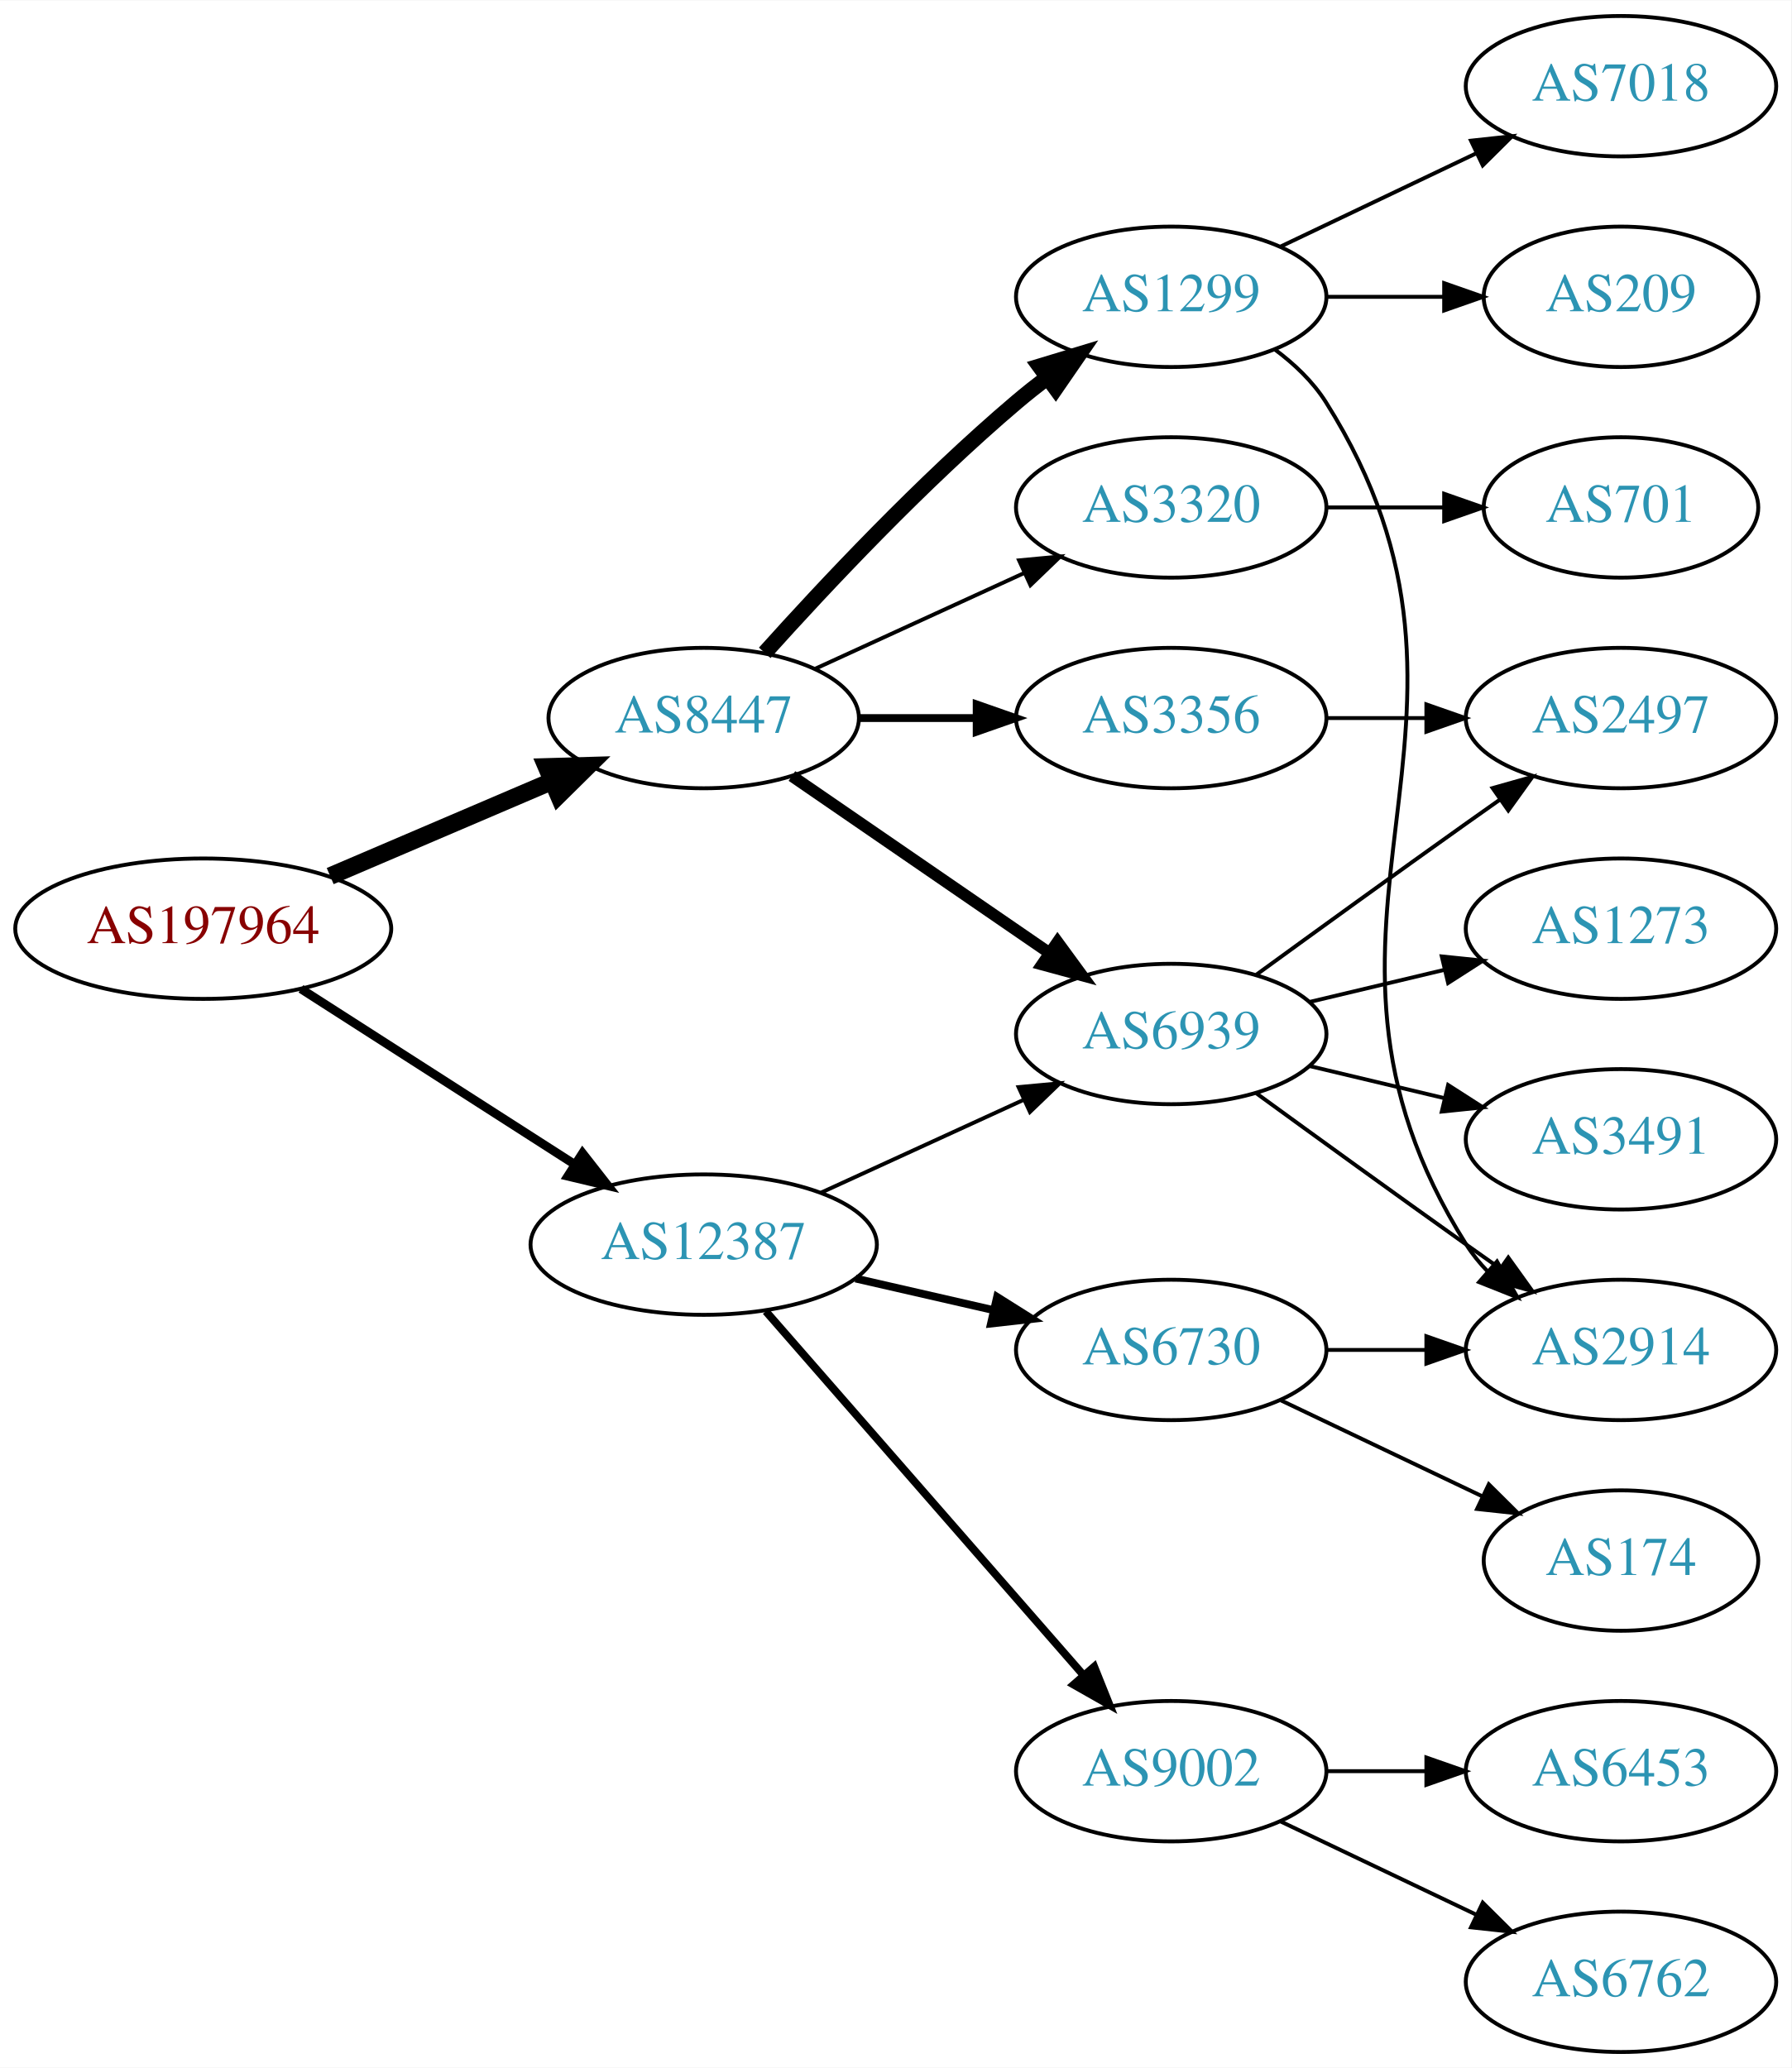
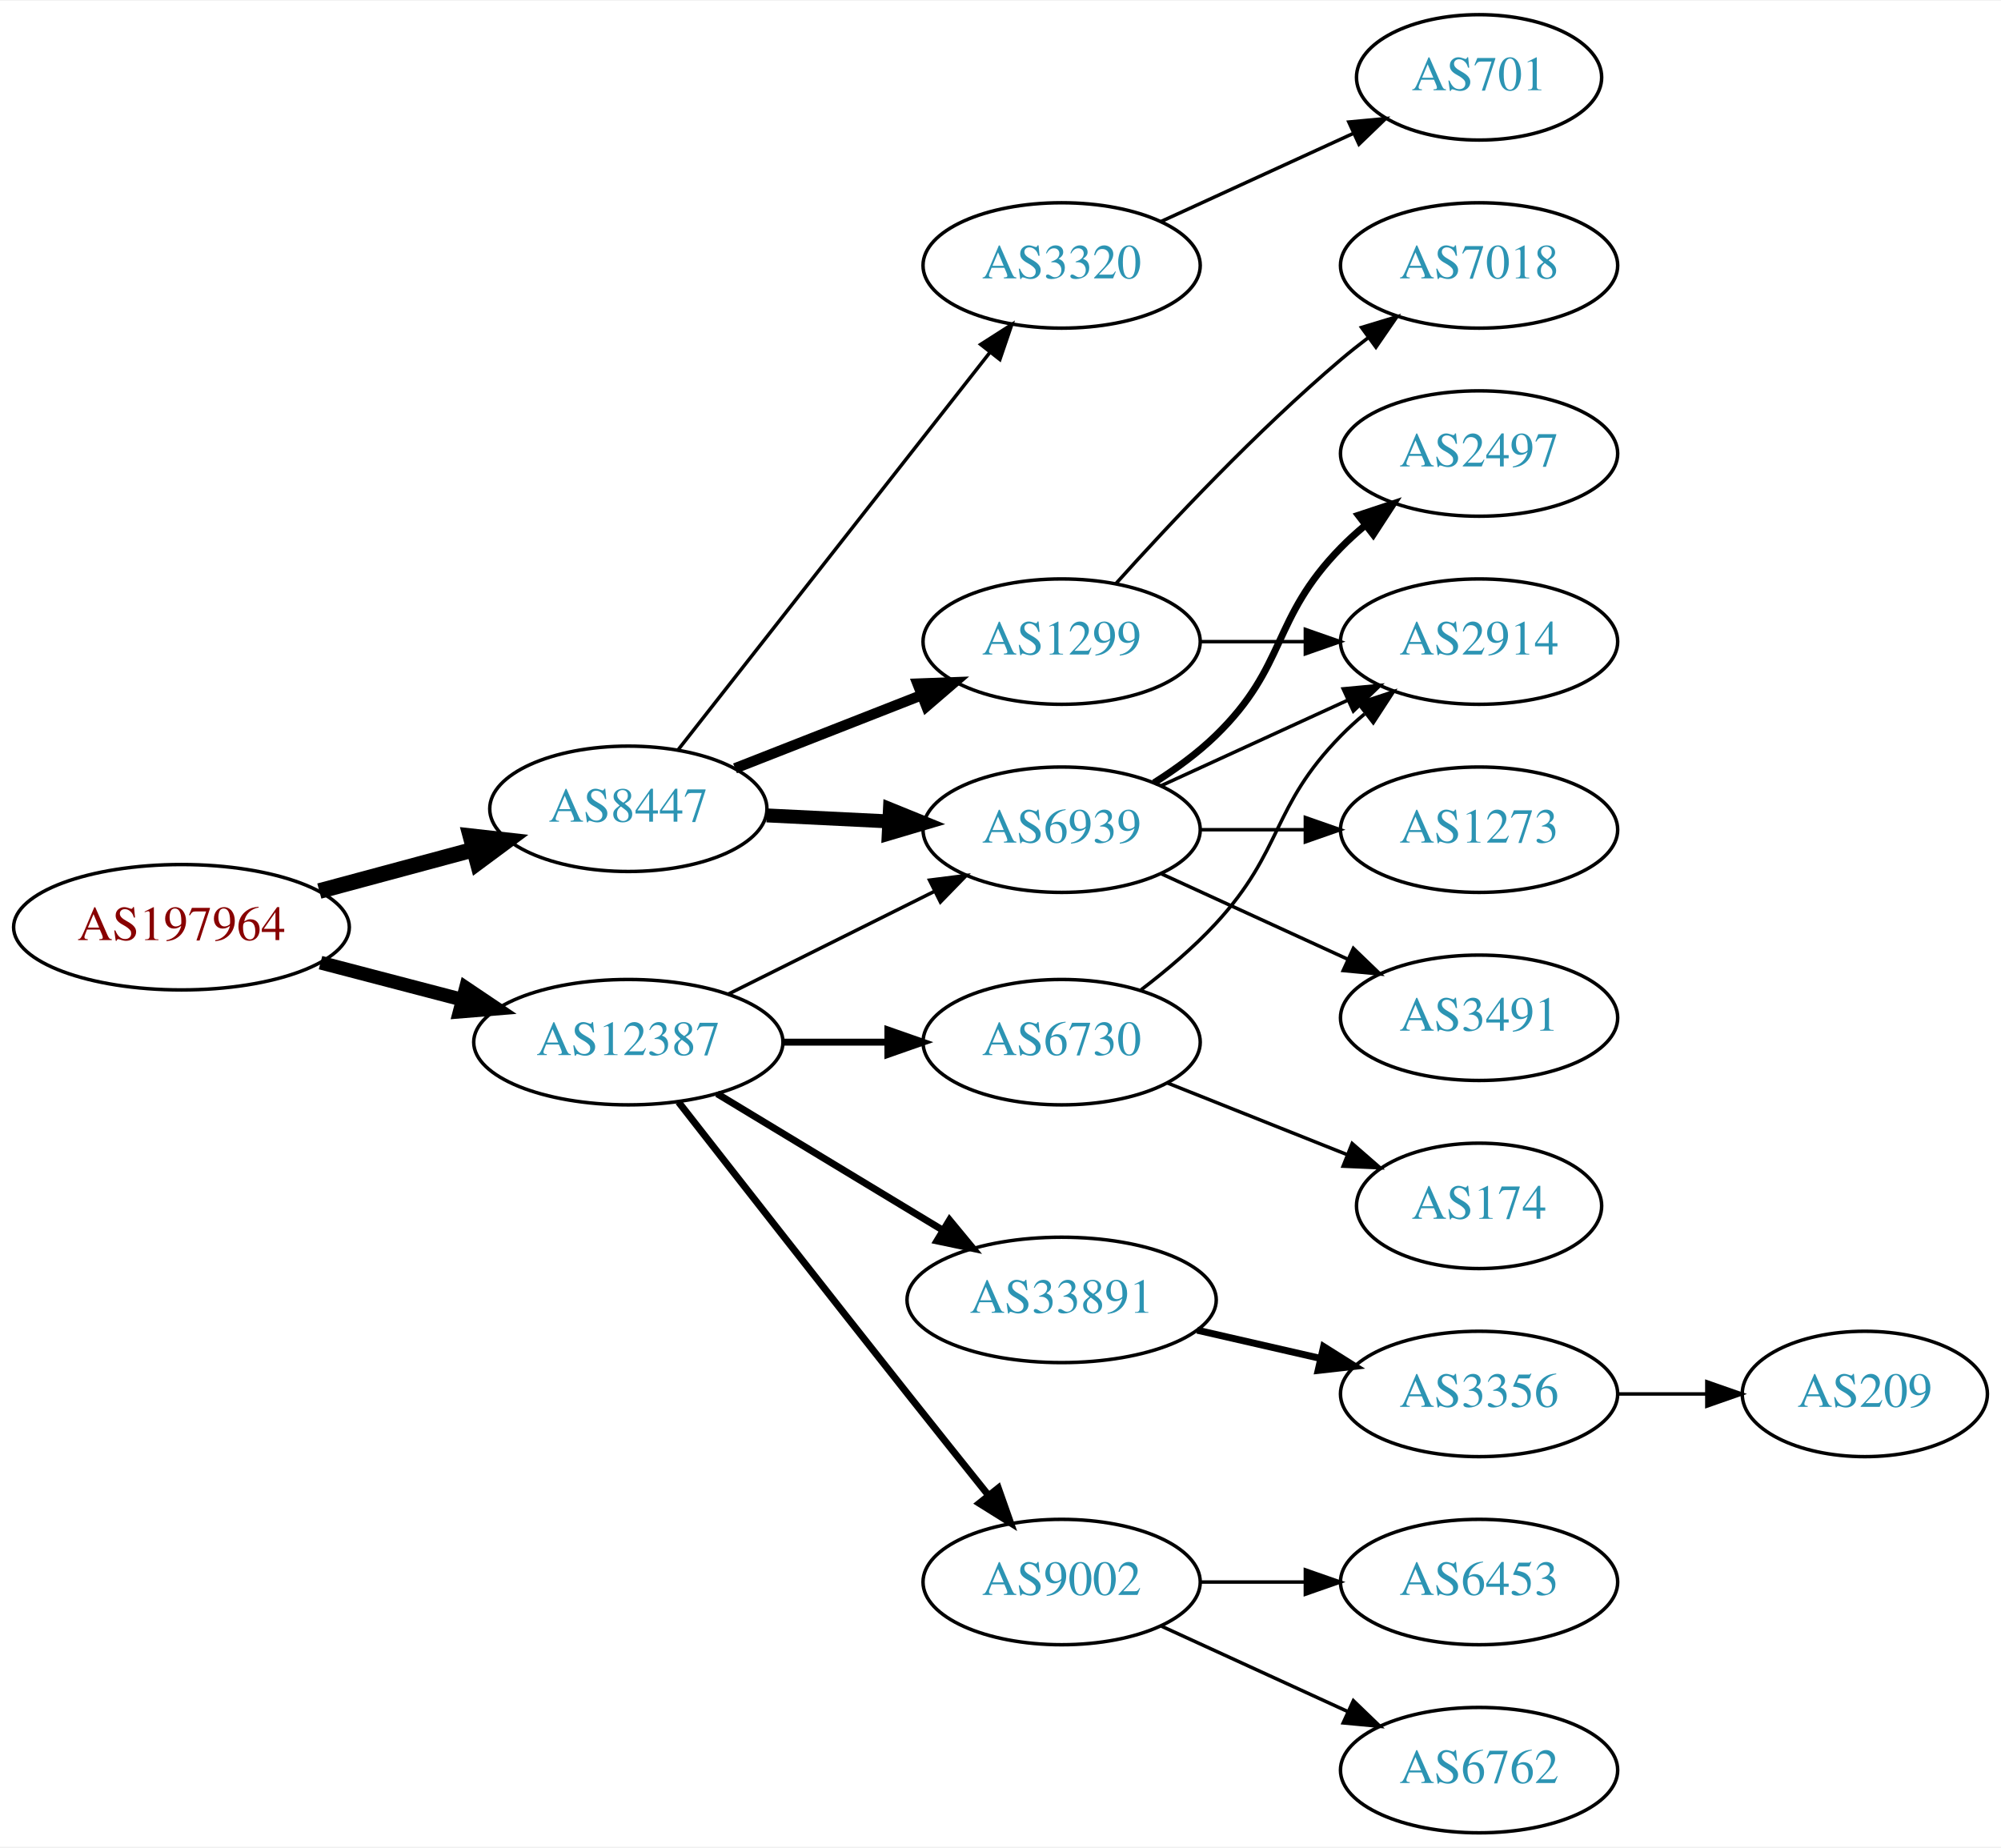
- <svg xmlns="http://www.w3.org/2000/svg" xmlns:xlink="http://www.w3.org/1999/xlink" width="459pt" height="530pt" viewBox="0.00 0.00 459.17 530.00">
+ <svg xmlns="http://www.w3.org/2000/svg" xmlns:xlink="http://www.w3.org/1999/xlink" width="574pt" height="530pt" viewBox="0.00 0.00 574.46 530.00">
  <g id="graph0" class="graph" transform="scale(1 1) rotate(0) translate(4 526)">
-     <polygon fill="white" stroke="none" points="-4,4 -4,-526 455.17,-526 455.17,4 -4,4" />
+     <polygon fill="white" stroke="none" points="-4,4 -4,-526 570.463,-526 570.463,4 -4,4" />
    <g id="node1" class="node">
      <g id="a_node1">
        <a xlink:href="/asn/197964" xlink:title="AS197964 ~ Julius Blum GmbH [AT]">
-           <ellipse fill="#ffffff" stroke="black" cx="48.096" cy="-288" rx="48.192" ry="18" />
-           <text text-anchor="middle" x="48.096" y="-284.3" font-family="Times,serif" font-size="14.00" fill="#880000">AS197964</text>
+           <ellipse fill="#ffffff" stroke="black" cx="48.096" cy="-260" rx="48.192" ry="18" />
+           <text text-anchor="middle" x="48.096" y="-256.3" font-family="Times,serif" font-size="14.00" fill="#880000">AS197964</text>
        </a>
      </g>
    </g>
    <g id="node2" class="node">
      <g id="a_node2">
        <a xlink:href="/asn/8447" xlink:title="AS8447 ~ A1 Telekom Austria AG [AT]">
-           <ellipse fill="#ffffff" stroke="black" cx="176.388" cy="-342" rx="39.794" ry="18" />
-           <text text-anchor="middle" x="176.388" y="-338.3" font-family="Times,serif" font-size="14.00" fill="#2c94b3">AS8447</text>
+           <ellipse fill="#ffffff" stroke="black" cx="176.388" cy="-294" rx="39.794" ry="18" />
+           <text text-anchor="middle" x="176.388" y="-290.3" font-family="Times,serif" font-size="14.00" fill="#2c94b3">AS8447</text>
        </a>
      </g>
    </g>
    <g id="edge1" class="edge">
-       <path fill="none" stroke="black" stroke-width="4.5" d="M80.639,-301.487C97.776,-308.815 119.097,-317.931 137.172,-325.66" />
-       <polygon fill="black" stroke="black" stroke-width="4.5" points="136.089,-329.479 146.832,-329.79 139.186,-322.238 136.089,-329.479" />
+       <path fill="none" stroke="black" stroke-width="4.5" d="M87.674,-270.386C101.701,-274.162 117.644,-278.455 132.056,-282.334" />
+       <polygon fill="black" stroke="black" stroke-width="4.5" points="131.066,-286.145 141.746,-284.943 133.113,-278.541 131.066,-286.145" />
    </g>
    <g id="node3" class="node">
      <g id="a_node3">
        <a xlink:href="/asn/12387" xlink:title="AS12387 ~ TON Total optical Networks AG [CH]">
-           <ellipse fill="#ffffff" stroke="black" cx="176.388" cy="-207" rx="44.393" ry="18" />
-           <text text-anchor="middle" x="176.388" y="-203.3" font-family="Times,serif" font-size="14.00" fill="#2c94b3">AS12387</text>
+           <ellipse fill="#ffffff" stroke="black" cx="176.388" cy="-227" rx="44.393" ry="18" />
+           <text text-anchor="middle" x="176.388" y="-223.3" font-family="Times,serif" font-size="14.00" fill="#2c94b3">AS12387</text>
        </a>
      </g>
    </g>
    <g id="edge2" class="edge">
-       <path fill="none" stroke="black" stroke-width="2.25" d="M73.147,-272.574C93.024,-259.826 121.421,-241.613 143.246,-227.615" />
-       <polygon fill="black" stroke="black" stroke-width="2.25" points="145.325,-230.439 151.853,-222.095 141.546,-224.547 145.325,-230.439" />
+       <path fill="none" stroke="black" stroke-width="3.938" d="M88.018,-249.83C100.839,-246.479 115.231,-242.719 128.578,-239.231" />
+       <polygon fill="black" stroke="black" stroke-width="3.938" points="129.746,-242.544 138.536,-236.629 127.976,-235.771 129.746,-242.544" />
    </g>
    <g id="node4" class="node">
      <g id="a_node4">
-         <a xlink:href="/asn/3356" xlink:title="AS3356 ~ Level 3 Parent, LLC [US]">
-           <ellipse fill="#ffffff" stroke="black" cx="296.23" cy="-342" rx="39.794" ry="18" />
-           <text text-anchor="middle" x="296.23" y="-338.3" font-family="Times,serif" font-size="14.00" fill="#2c94b3">AS3356</text>
+         <a xlink:href="/asn/6939" xlink:title="AS6939 ~ Hurricane Electric LLC [US]">
+           <ellipse fill="#ffffff" stroke="black" cx="300.78" cy="-288" rx="39.794" ry="18" />
+           <text text-anchor="middle" x="300.78" y="-284.3" font-family="Times,serif" font-size="14.00" fill="#2c94b3">AS6939</text>
        </a>
      </g>
    </g>
    <g id="edge3" class="edge">
-       <path fill="none" stroke="black" stroke-width="2" d="M216.3,-342C225.854,-342 236.203,-342 246.166,-342" />
-       <polygon fill="black" stroke="black" stroke-width="2" points="246.358,-345.5 256.358,-342 246.358,-338.5 246.358,-345.5" />
+       <path fill="none" stroke="black" stroke-width="4" d="M216.113,-292.102C227.271,-291.555 239.587,-290.951 251.259,-290.379" />
+       <polygon fill="black" stroke="black" stroke-width="4" points="251.489,-293.872 261.306,-289.886 251.147,-286.88 251.489,-293.872" />
    </g>
    <g id="node5" class="node">
      <g id="a_node5">
-         <a xlink:href="/asn/6939" xlink:title="AS6939 ~ Hurricane Electric LLC [US]">
-           <ellipse fill="#ffffff" stroke="black" cx="296.23" cy="-261" rx="39.794" ry="18" />
-           <text text-anchor="middle" x="296.23" y="-257.3" font-family="Times,serif" font-size="14.00" fill="#2c94b3">AS6939</text>
+         <a xlink:href="/asn/1299" xlink:title="AS1299 ~ Telia Carrier [EU]">
+           <ellipse fill="#ffffff" stroke="black" cx="300.78" cy="-342" rx="39.794" ry="18" />
+           <text text-anchor="middle" x="300.78" y="-338.3" font-family="Times,serif" font-size="14.00" fill="#2c94b3">AS1299</text>
        </a>
      </g>
    </g>
    <g id="edge4" class="edge">
-       <path fill="none" stroke="black" stroke-width="3" d="M199.002,-327.143C217.49,-314.435 244.304,-296.005 264.934,-281.825" />
-       <polygon fill="black" stroke="black" stroke-width="3" points="267.096,-284.586 273.354,-276.037 263.13,-278.817 267.096,-284.586" />
+       <path fill="none" stroke="black" stroke-width="3" d="M207.015,-305.619C223.132,-311.94 243.272,-319.839 260.664,-326.66" />
+       <polygon fill="black" stroke="black" stroke-width="3" points="259.413,-329.928 270.001,-330.321 261.969,-323.412 259.413,-329.928" />
    </g>
    <g id="node6" class="node">
      <g id="a_node6">
-         <a xlink:href="/asn/1299" xlink:title="AS1299 ~ Telia Carrier [EU]">
-           <ellipse fill="#ffffff" stroke="black" cx="296.23" cy="-450" rx="39.794" ry="18" />
-           <text text-anchor="middle" x="296.23" y="-446.3" font-family="Times,serif" font-size="14.00" fill="#2c94b3">AS1299</text>
+         <a xlink:href="/asn/3320" xlink:title="AS3320 ~ DTAG [DE]">
+           <ellipse fill="#ffffff" stroke="black" cx="300.78" cy="-450" rx="39.794" ry="18" />
+           <text text-anchor="middle" x="300.78" y="-446.3" font-family="Times,serif" font-size="14.00" fill="#2c94b3">AS3320</text>
        </a>
      </g>
    </g>
    <g id="edge5" class="edge">
-       <path fill="none" stroke="black" stroke-width="4" d="M192.034,-358.725C207.334,-375.765 232.432,-402.523 256.584,-423 259.081,-425.117 261.741,-427.232 264.453,-429.293" />
-       <polygon fill="black" stroke="black" stroke-width="4" points="262.489,-432.194 272.629,-435.266 266.619,-426.541 262.489,-432.194" />
+       <path fill="none" stroke="black" d="M190.719,-310.992C212.331,-338.538 255.117,-393.074 280.194,-425.037" />
+       <polygon fill="black" stroke="black" points="277.539,-427.322 286.465,-433.029 283.046,-423.001 277.539,-427.322" />
+     </g>
+     <g id="edge16" class="edge">
+       <path fill="none" stroke="black" d="M205.16,-240.842C222.657,-249.562 245.413,-260.904 264.224,-270.279" />
+       <polygon fill="black" stroke="black" points="262.864,-273.512 273.375,-274.84 265.987,-267.247 262.864,-273.512" />
+     </g>
+     <g id="node13" class="node">
+       <g id="a_node13">
+         <a xlink:href="/asn/33891" xlink:title="AS33891 ~ CORE-BACKBONE GMBH GLOBAL NETWORK [DE]">
+           <ellipse fill="#ffffff" stroke="black" cx="300.78" cy="-153" rx="44.393" ry="18" />
+           <text text-anchor="middle" x="300.78" y="-149.3" font-family="Times,serif" font-size="14.00" fill="#2c94b3">AS33891</text>
+         </a>
+       </g>
+     </g>
+     <g id="edge13" class="edge">
+       <path fill="none" stroke="black" stroke-width="2" d="M201.861,-212.203C220.456,-200.96 246.229,-185.377 266.666,-173.021" />
+       <polygon fill="black" stroke="black" stroke-width="2" points="268.602,-175.941 275.348,-167.772 264.98,-169.95 268.602,-175.941" />
+     </g>
+     <g id="node14" class="node">
+       <g id="a_node14">
+         <a xlink:href="/asn/6730" xlink:title="AS6730 ~ Sunrise Communications AG [CH]">
+           <ellipse fill="#ffffff" stroke="black" cx="300.78" cy="-227" rx="39.794" ry="18" />
+           <text text-anchor="middle" x="300.78" y="-223.3" font-family="Times,serif" font-size="14.00" fill="#2c94b3">AS6730</text>
+         </a>
+       </g>
+     </g>
+     <g id="edge14" class="edge">
+       <path fill="none" stroke="black" stroke-width="2" d="M220.883,-227C230.572,-227 240.909,-227 250.802,-227" />
+       <polygon fill="black" stroke="black" stroke-width="2" points="250.904,-230.5 260.904,-227 250.904,-223.5 250.904,-230.5" />
+     </g>
+     <g id="node15" class="node">
+       <g id="a_node15">
+         <a xlink:href="/asn/9002" xlink:title="AS9002 ~ RETN Limited [EU]">
+           <ellipse fill="#ffffff" stroke="black" cx="300.78" cy="-72" rx="39.794" ry="18" />
+           <text text-anchor="middle" x="300.78" y="-68.3" font-family="Times,serif" font-size="14.00" fill="#2c94b3">AS9002</text>
+         </a>
+       </g>
+     </g>
+     <g id="edge15" class="edge">
+       <path fill="none" stroke="black" stroke-width="2" d="M190.789,-209.804C206.498,-189.672 233.342,-155.346 256.584,-126 264.117,-116.489 272.434,-106.071 279.742,-96.945" />
+       <polygon fill="black" stroke="black" stroke-width="2" points="282.595,-98.983 286.119,-88.991 277.133,-94.604 282.595,-98.983" />
    </g>
    <g id="node7" class="node">
      <g id="a_node7">
-         <a xlink:href="/asn/3320" xlink:title="AS3320 ~ DTAG [DE]">
-           <ellipse fill="#ffffff" stroke="black" cx="296.23" cy="-396" rx="39.794" ry="18" />
-           <text text-anchor="middle" x="296.23" y="-392.3" font-family="Times,serif" font-size="14.00" fill="#2c94b3">AS3320</text>
+         <a xlink:href="/asn/3491" xlink:title="AS3491 ~ PCCW Global, Inc. [US]">
+           <ellipse fill="#ffffff" stroke="black" cx="420.622" cy="-234" rx="39.794" ry="18" />
+           <text text-anchor="middle" x="420.622" y="-230.3" font-family="Times,serif" font-size="14.00" fill="#2c94b3">AS3491</text>
        </a>
      </g>
    </g>
    <g id="edge6" class="edge">
-       <path fill="none" stroke="black" d="M205.016,-354.661C220.973,-361.973 241.244,-371.261 258.527,-379.181" />
-       <polygon fill="black" stroke="black" points="257.225,-382.435 267.774,-383.419 260.141,-376.071 257.225,-382.435" />
-     </g>
-     <g id="edge18" class="edge">
-       <path fill="none" stroke="black" d="M206.517,-220.348C222.128,-227.502 241.526,-236.391 258.198,-244.03" />
-       <polygon fill="black" stroke="black" points="257.101,-247.378 267.65,-248.362 260.017,-241.014 257.101,-247.378" />
-     </g>
-     <g id="node15" class="node">
-       <g id="a_node15">
-         <a xlink:href="/asn/6730" xlink:title="AS6730 ~ Sunrise Communications AG [CH]">
-           <ellipse fill="#ffffff" stroke="black" cx="296.23" cy="-180" rx="39.794" ry="18" />
-           <text text-anchor="middle" x="296.23" y="-176.3" font-family="Times,serif" font-size="14.00" fill="#2c94b3">AS6730</text>
-         </a>
-       </g>
-     </g>
-     <g id="edge16" class="edge">
-       <path fill="none" stroke="black" stroke-width="2" d="M215.322,-198.308C226.563,-195.733 238.976,-192.889 250.599,-190.226" />
-       <polygon fill="black" stroke="black" stroke-width="2" points="251.595,-193.588 260.56,-187.943 250.031,-186.765 251.595,-193.588" />
-     </g>
-     <g id="node16" class="node">
-       <g id="a_node16">
-         <a xlink:href="/asn/9002" xlink:title="AS9002 ~ RETN Limited [EU]">
-           <ellipse fill="#ffffff" stroke="black" cx="296.23" cy="-72" rx="39.794" ry="18" />
-           <text text-anchor="middle" x="296.23" y="-68.3" font-family="Times,serif" font-size="14.00" fill="#2c94b3">AS9002</text>
-         </a>
-       </g>
-     </g>
-     <g id="edge17" class="edge">
-       <path fill="none" stroke="black" stroke-width="2" d="M192.312,-189.902C212.855,-166.369 249.974,-123.845 273.571,-96.813" />
-       <polygon fill="black" stroke="black" stroke-width="2" points="276.487,-98.794 280.426,-88.959 271.214,-94.191 276.487,-98.794" />
-     </g>
-     <g id="node11" class="node">
-       <g id="a_node11">
-         <a xlink:href="/asn/2497" xlink:title="AS2497 ~ Internet Initiative Japan Inc. [JP]">
-           <ellipse fill="#ffffff" stroke="black" cx="411.523" cy="-342" rx="39.794" ry="18" />
-           <text text-anchor="middle" x="411.523" y="-338.3" font-family="Times,serif" font-size="14.00" fill="#2c94b3">AS2497</text>
-         </a>
-       </g>
-     </g>
-     <g id="edge14" class="edge">
-       <path fill="none" stroke="black" d="M335.902,-342C344.105,-342 352.869,-342 361.401,-342" />
-       <polygon fill="black" stroke="black" points="361.641,-345.5 371.641,-342 361.641,-338.5 361.641,-345.5" />
+       <path fill="none" stroke="black" d="M329.409,-275.339C345.366,-268.027 365.636,-258.739 382.919,-250.819" />
+       <polygon fill="black" stroke="black" points="384.534,-253.929 392.167,-246.581 381.617,-247.565 384.534,-253.929" />
    </g>
    <g id="node8" class="node">
      <g id="a_node8">
        <a xlink:href="/asn/2914" xlink:title="AS2914 ~ NTT America, Inc. [US]">
-           <ellipse fill="#ffffff" stroke="black" cx="411.523" cy="-180" rx="39.794" ry="18" />
-           <text text-anchor="middle" x="411.523" y="-176.3" font-family="Times,serif" font-size="14.00" fill="#2c94b3">AS2914</text>
+           <ellipse fill="#ffffff" stroke="black" cx="420.622" cy="-342" rx="39.794" ry="18" />
+           <text text-anchor="middle" x="420.622" y="-338.3" font-family="Times,serif" font-size="14.00" fill="#2c94b3">AS2914</text>
        </a>
      </g>
    </g>
    <g id="edge7" class="edge">
-       <path fill="none" stroke="black" d="M318.078,-245.778C333.012,-234.909 353.626,-219.975 371.877,-207 374.697,-204.995 377.64,-202.915 380.588,-200.841" />
-       <polygon fill="black" stroke="black" points="382.634,-203.681 388.813,-195.074 378.616,-197.95 382.634,-203.681" />
+       <path fill="none" stroke="black" d="M329.409,-300.661C345.366,-307.973 365.636,-317.261 382.919,-325.181" />
+       <polygon fill="black" stroke="black" points="381.617,-328.435 392.167,-329.419 384.534,-322.071 381.617,-328.435" />
    </g>
    <g id="node9" class="node">
      <g id="a_node9">
-         <a xlink:href="/asn/1273" xlink:title="AS1273 ~ Vodafone Group PLC [EU]">
-           <ellipse fill="#ffffff" stroke="black" cx="411.523" cy="-288" rx="39.794" ry="18" />
-           <text text-anchor="middle" x="411.523" y="-284.3" font-family="Times,serif" font-size="14.00" fill="#2c94b3">AS1273</text>
+         <a xlink:href="/asn/2497" xlink:title="AS2497 ~ Internet Initiative Japan Inc. [JP]">
+           <ellipse fill="#ffffff" stroke="black" cx="420.622" cy="-396" rx="39.794" ry="18" />
+           <text text-anchor="middle" x="420.622" y="-392.3" font-family="Times,serif" font-size="14.00" fill="#2c94b3">AS2497</text>
        </a>
      </g>
    </g>
    <g id="edge8" class="edge">
-       <path fill="none" stroke="black" d="M331.837,-269.248C342.709,-271.838 354.863,-274.735 366.305,-277.462" />
-       <polygon fill="black" stroke="black" points="365.589,-280.889 376.128,-279.803 367.212,-274.08 365.589,-280.889" />
+       <path fill="none" stroke="black" stroke-width="2" d="M327.309,-301.462C333.472,-305.362 339.773,-309.948 344.976,-315 365.669,-335.094 360.803,-348.383 380.976,-369 383.069,-371.139 385.352,-373.218 387.729,-375.21" />
+       <polygon fill="black" stroke="black" stroke-width="2" points="385.972,-378.275 396.028,-381.611 390.247,-372.732 385.972,-378.275" />
    </g>
    <g id="node10" class="node">
      <g id="a_node10">
-         <a xlink:href="/asn/3491" xlink:title="AS3491 ~ PCCW Global, Inc. [US]">
-           <ellipse fill="#ffffff" stroke="black" cx="411.523" cy="-234" rx="39.794" ry="18" />
-           <text text-anchor="middle" x="411.523" y="-230.3" font-family="Times,serif" font-size="14.00" fill="#2c94b3">AS3491</text>
+         <a xlink:href="/asn/1273" xlink:title="AS1273 ~ RIPE Network Coordination Centre [NL]">
+           <ellipse fill="#ffffff" stroke="black" cx="420.622" cy="-288" rx="39.794" ry="18" />
+           <text text-anchor="middle" x="420.622" y="-284.3" font-family="Times,serif" font-size="14.00" fill="#2c94b3">AS1273</text>
        </a>
      </g>
    </g>
    <g id="edge9" class="edge">
-       <path fill="none" stroke="black" d="M331.837,-252.752C342.709,-250.162 354.863,-247.265 366.305,-244.538" />
-       <polygon fill="black" stroke="black" points="367.212,-247.92 376.128,-242.197 365.589,-241.111 367.212,-247.92" />
+       <path fill="none" stroke="black" d="M340.692,-288C350.246,-288 360.595,-288 370.558,-288" />
+       <polygon fill="black" stroke="black" points="370.751,-291.5 380.75,-288 370.75,-284.5 370.751,-291.5" />
    </g>
    <g id="edge10" class="edge">
-       <path fill="none" stroke="black" d="M318.078,-276.222C333.012,-287.091 353.626,-302.025 371.877,-315 374.697,-317.005 377.64,-319.085 380.588,-321.159" />
-       <polygon fill="black" stroke="black" points="378.616,-324.05 388.813,-326.926 382.634,-318.319 378.616,-324.05" />
-     </g>
-     <g id="edge13" class="edge">
-       <path fill="none" stroke="black" d="M322.756,-436.528C327.801,-432.777 332.556,-428.26 335.877,-423 387.826,-340.7 319.927,-289.3 371.877,-207 373.433,-204.534 375.305,-202.232 377.374,-200.095" />
-       <polygon fill="black" stroke="black" points="379.743,-202.673 384.997,-193.472 375.153,-197.389 379.743,-202.673" />
+       <path fill="none" stroke="black" d="M340.692,-342C350.246,-342 360.595,-342 370.558,-342" />
+       <polygon fill="black" stroke="black" points="370.751,-345.5 380.75,-342 370.75,-338.5 370.751,-345.5" />
+     </g>
+     <g id="node11" class="node">
+       <g id="a_node11">
+         <a xlink:href="/asn/7018" xlink:title="AS7018 ~ AT&amp;T Services, Inc. [US]">
+           <ellipse fill="#ffffff" stroke="black" cx="420.622" cy="-450" rx="39.794" ry="18" />
+           <text text-anchor="middle" x="420.622" y="-446.3" font-family="Times,serif" font-size="14.00" fill="#2c94b3">AS7018</text>
+         </a>
+       </g>
+     </g>
+     <g id="edge11" class="edge">
+       <path fill="none" stroke="black" d="M316.426,-358.725C331.727,-375.765 356.824,-402.523 380.976,-423 383.473,-425.117 386.133,-427.232 388.845,-429.293" />
+       <polygon fill="black" stroke="black" points="386.882,-432.194 397.021,-435.266 391.011,-426.541 386.882,-432.194" />
    </g>
    <g id="node12" class="node">
      <g id="a_node12">
-         <a xlink:href="/asn/7018" xlink:title="AS7018 ~ AT&amp;T Services, Inc. [US]">
-           <ellipse fill="#ffffff" stroke="black" cx="411.523" cy="-504" rx="39.794" ry="18" />
-           <text text-anchor="middle" x="411.523" y="-500.3" font-family="Times,serif" font-size="14.00" fill="#2c94b3">AS7018</text>
-         </a>
-       </g>
-     </g>
-     <g id="edge11" class="edge">
-       <path fill="none" stroke="black" d="M324.367,-462.934C339.361,-470.081 358.182,-479.052 374.405,-486.785" />
-       <polygon fill="black" stroke="black" points="373.075,-490.028 383.608,-491.171 376.087,-483.709 373.075,-490.028" />
-     </g>
-     <g id="node13" class="node">
-       <g id="a_node13">
-         <a xlink:href="/asn/209" xlink:title="AS209 ~ CenturyLink Communications, LLC [US]">
-           <ellipse fill="#ffffff" stroke="black" cx="411.523" cy="-450" rx="35.194" ry="18" />
-           <text text-anchor="middle" x="411.523" y="-446.3" font-family="Times,serif" font-size="14.00" fill="#2c94b3">AS209</text>
+         <a xlink:href="/asn/701" xlink:title="AS701 ~ UUNET [US]">
+           <ellipse fill="#ffffff" stroke="black" cx="420.622" cy="-504" rx="35.194" ry="18" />
+           <text text-anchor="middle" x="420.622" y="-500.3" font-family="Times,serif" font-size="14.00" fill="#2c94b3">AS701</text>
        </a>
      </g>
    </g>
    <g id="edge12" class="edge">
-       <path fill="none" stroke="black" d="M335.902,-450C345.608,-450 356.098,-450 366.061,-450" />
-       <polygon fill="black" stroke="black" points="366.198,-453.5 376.198,-450 366.198,-446.5 366.198,-453.5" />
-     </g>
-     <g id="node14" class="node">
-       <g id="a_node14">
-         <a xlink:href="/asn/701" xlink:title="AS701 ~ UUNET [US]">
-           <ellipse fill="#ffffff" stroke="black" cx="411.523" cy="-396" rx="35.194" ry="18" />
-           <text text-anchor="middle" x="411.523" y="-392.3" font-family="Times,serif" font-size="14.00" fill="#2c94b3">AS701</text>
-         </a>
-       </g>
-     </g>
-     <g id="edge15" class="edge">
-       <path fill="none" stroke="black" d="M335.902,-396C345.608,-396 356.098,-396 366.061,-396" />
-       <polygon fill="black" stroke="black" points="366.198,-399.5 376.198,-396 366.198,-392.5 366.198,-399.5" />
+       <path fill="none" stroke="black" d="M329.409,-462.661C345.825,-470.183 366.806,-479.798 384.403,-487.861" />
+       <polygon fill="black" stroke="black" points="383.232,-491.174 393.781,-492.158 386.148,-484.811 383.232,-491.174" />
+     </g>
+     <g id="node16" class="node">
+       <g id="a_node16">
+         <a xlink:href="/asn/3356" xlink:title="AS3356 ~ Level 3 Parent, LLC [US]">
+           <ellipse fill="#ffffff" stroke="black" cx="420.622" cy="-126" rx="39.794" ry="18" />
+           <text text-anchor="middle" x="420.622" y="-122.3" font-family="Times,serif" font-size="14.00" fill="#2c94b3">AS3356</text>
+         </a>
+       </g>
+     </g>
+     <g id="edge17" class="edge">
+       <path fill="none" stroke="black" stroke-width="2" d="M339.714,-144.308C350.955,-141.733 363.368,-138.889 374.991,-136.226" />
+       <polygon fill="black" stroke="black" stroke-width="2" points="375.987,-139.588 384.953,-133.943 374.424,-132.765 375.987,-139.588" />
+     </g>
+     <g id="edge20" class="edge">
+       <path fill="none" stroke="black" d="M323.578,-242.018C330.81,-247.539 338.628,-254.131 344.976,-261 364.552,-282.184 360.803,-294.383 380.976,-315 383.069,-317.139 385.352,-319.218 387.729,-321.21" />
+       <polygon fill="black" stroke="black" points="385.972,-324.275 396.028,-327.611 390.247,-318.732 385.972,-324.275" />
+     </g>
+     <g id="node18" class="node">
+       <g id="a_node18">
+         <a xlink:href="/asn/174" xlink:title="AS174 ~ Cogent Communications [US]">
+           <ellipse fill="#ffffff" stroke="black" cx="420.622" cy="-180" rx="35.194" ry="18" />
+           <text text-anchor="middle" x="420.622" y="-176.3" font-family="Times,serif" font-size="14.00" fill="#2c94b3">AS174</text>
+         </a>
+       </g>
    </g>
    <g id="edge19" class="edge">
-       <path fill="none" stroke="black" d="M335.902,-180C344.105,-180 352.869,-180 361.401,-180" />
-       <polygon fill="black" stroke="black" points="361.641,-183.5 371.641,-180 361.641,-176.5 361.641,-183.5" />
+       <path fill="none" stroke="black" d="M331.212,-215.261C346.827,-209.033 366.164,-201.321 382.769,-194.699" />
+       <polygon fill="black" stroke="black" points="384.189,-197.9 392.18,-190.945 381.595,-191.399 384.189,-197.9" />
+     </g>
+     <g id="node19" class="node">
+       <g id="a_node19">
+         <a xlink:href="/asn/6762" xlink:title="AS6762 ~ TELECOM ITALIA SPARKLE S.p.A. [IT]">
+           <ellipse fill="#ffffff" stroke="black" cx="420.622" cy="-18" rx="39.794" ry="18" />
+           <text text-anchor="middle" x="420.622" y="-14.3" font-family="Times,serif" font-size="14.00" fill="#2c94b3">AS6762</text>
+         </a>
+       </g>
+     </g>
+     <g id="edge21" class="edge">
+       <path fill="none" stroke="black" d="M329.409,-59.339C345.366,-52.027 365.636,-42.739 382.919,-34.819" />
+       <polygon fill="black" stroke="black" points="384.534,-37.929 392.167,-30.581 381.617,-31.565 384.534,-37.929" />
+     </g>
+     <g id="node20" class="node">
+       <g id="a_node20">
+         <a xlink:href="/asn/6453" xlink:title="AS6453 ~ TATA COMMUNICATIONS (AMERICA) INC [US]">
+           <ellipse fill="#ffffff" stroke="black" cx="420.622" cy="-72" rx="39.794" ry="18" />
+           <text text-anchor="middle" x="420.622" y="-68.3" font-family="Times,serif" font-size="14.00" fill="#2c94b3">AS6453</text>
+         </a>
+       </g>
+     </g>
+     <g id="edge22" class="edge">
+       <path fill="none" stroke="black" d="M340.692,-72C350.246,-72 360.595,-72 370.558,-72" />
+       <polygon fill="black" stroke="black" points="370.751,-75.5 380.75,-72 370.75,-68.5 370.751,-75.5" />
    </g>
    <g id="node17" class="node">
      <g id="a_node17">
-         <a xlink:href="/asn/174" xlink:title="AS174 ~ Cogent Communications [US]">
-           <ellipse fill="#ffffff" stroke="black" cx="411.523" cy="-126" rx="35.194" ry="18" />
-           <text text-anchor="middle" x="411.523" y="-122.3" font-family="Times,serif" font-size="14.00" fill="#2c94b3">AS174</text>
-         </a>
-       </g>
-     </g>
-     <g id="edge20" class="edge">
-       <path fill="none" stroke="black" d="M324.367,-167.066C339.798,-159.71 359.284,-150.423 375.819,-142.541" />
-       <polygon fill="black" stroke="black" points="377.64,-145.551 385.161,-138.089 374.628,-139.232 377.64,-145.551" />
-     </g>
-     <g id="node18" class="node">
-       <g id="a_node18">
-         <a xlink:href="/asn/6762" xlink:title="AS6762 ~ TELECOM ITALIA SPARKLE S.p.A. [IT]">
-           <ellipse fill="#ffffff" stroke="black" cx="411.523" cy="-18" rx="39.794" ry="18" />
-           <text text-anchor="middle" x="411.523" y="-14.3" font-family="Times,serif" font-size="14.00" fill="#2c94b3">AS6762</text>
-         </a>
-       </g>
-     </g>
-     <g id="edge21" class="edge">
-       <path fill="none" stroke="black" d="M324.367,-59.066C339.361,-51.919 358.182,-42.948 374.405,-35.215" />
-       <polygon fill="black" stroke="black" points="376.087,-38.291 383.608,-30.829 373.075,-31.972 376.087,-38.291" />
-     </g>
-     <g id="node19" class="node">
-       <g id="a_node19">
-         <a xlink:href="/asn/6453" xlink:title="AS6453 ~ TATA COMMUNICATIONS (AMERICA) INC [US]">
-           <ellipse fill="#ffffff" stroke="black" cx="411.523" cy="-72" rx="39.794" ry="18" />
-           <text text-anchor="middle" x="411.523" y="-68.3" font-family="Times,serif" font-size="14.00" fill="#2c94b3">AS6453</text>
-         </a>
-       </g>
-     </g>
-     <g id="edge22" class="edge">
-       <path fill="none" stroke="black" d="M335.902,-72C344.105,-72 352.869,-72 361.401,-72" />
-       <polygon fill="black" stroke="black" points="361.641,-75.5 371.641,-72 361.641,-68.5 361.641,-75.5" />
+         <a xlink:href="/asn/209" xlink:title="AS209 ~ CenturyLink Communications, LLC [US]">
+           <ellipse fill="#ffffff" stroke="black" cx="531.366" cy="-126" rx="35.194" ry="18" />
+           <text text-anchor="middle" x="531.366" y="-122.3" font-family="Times,serif" font-size="14.00" fill="#2c94b3">AS209</text>
+         </a>
+       </g>
+     </g>
+     <g id="edge18" class="edge">
+       <path fill="none" stroke="black" d="M460.574,-126C468.806,-126 477.552,-126 485.968,-126" />
+       <polygon fill="black" stroke="black" points="486.013,-129.5 496.013,-126 486.013,-122.5 486.013,-129.5" />
    </g>
  </g>
</svg>
